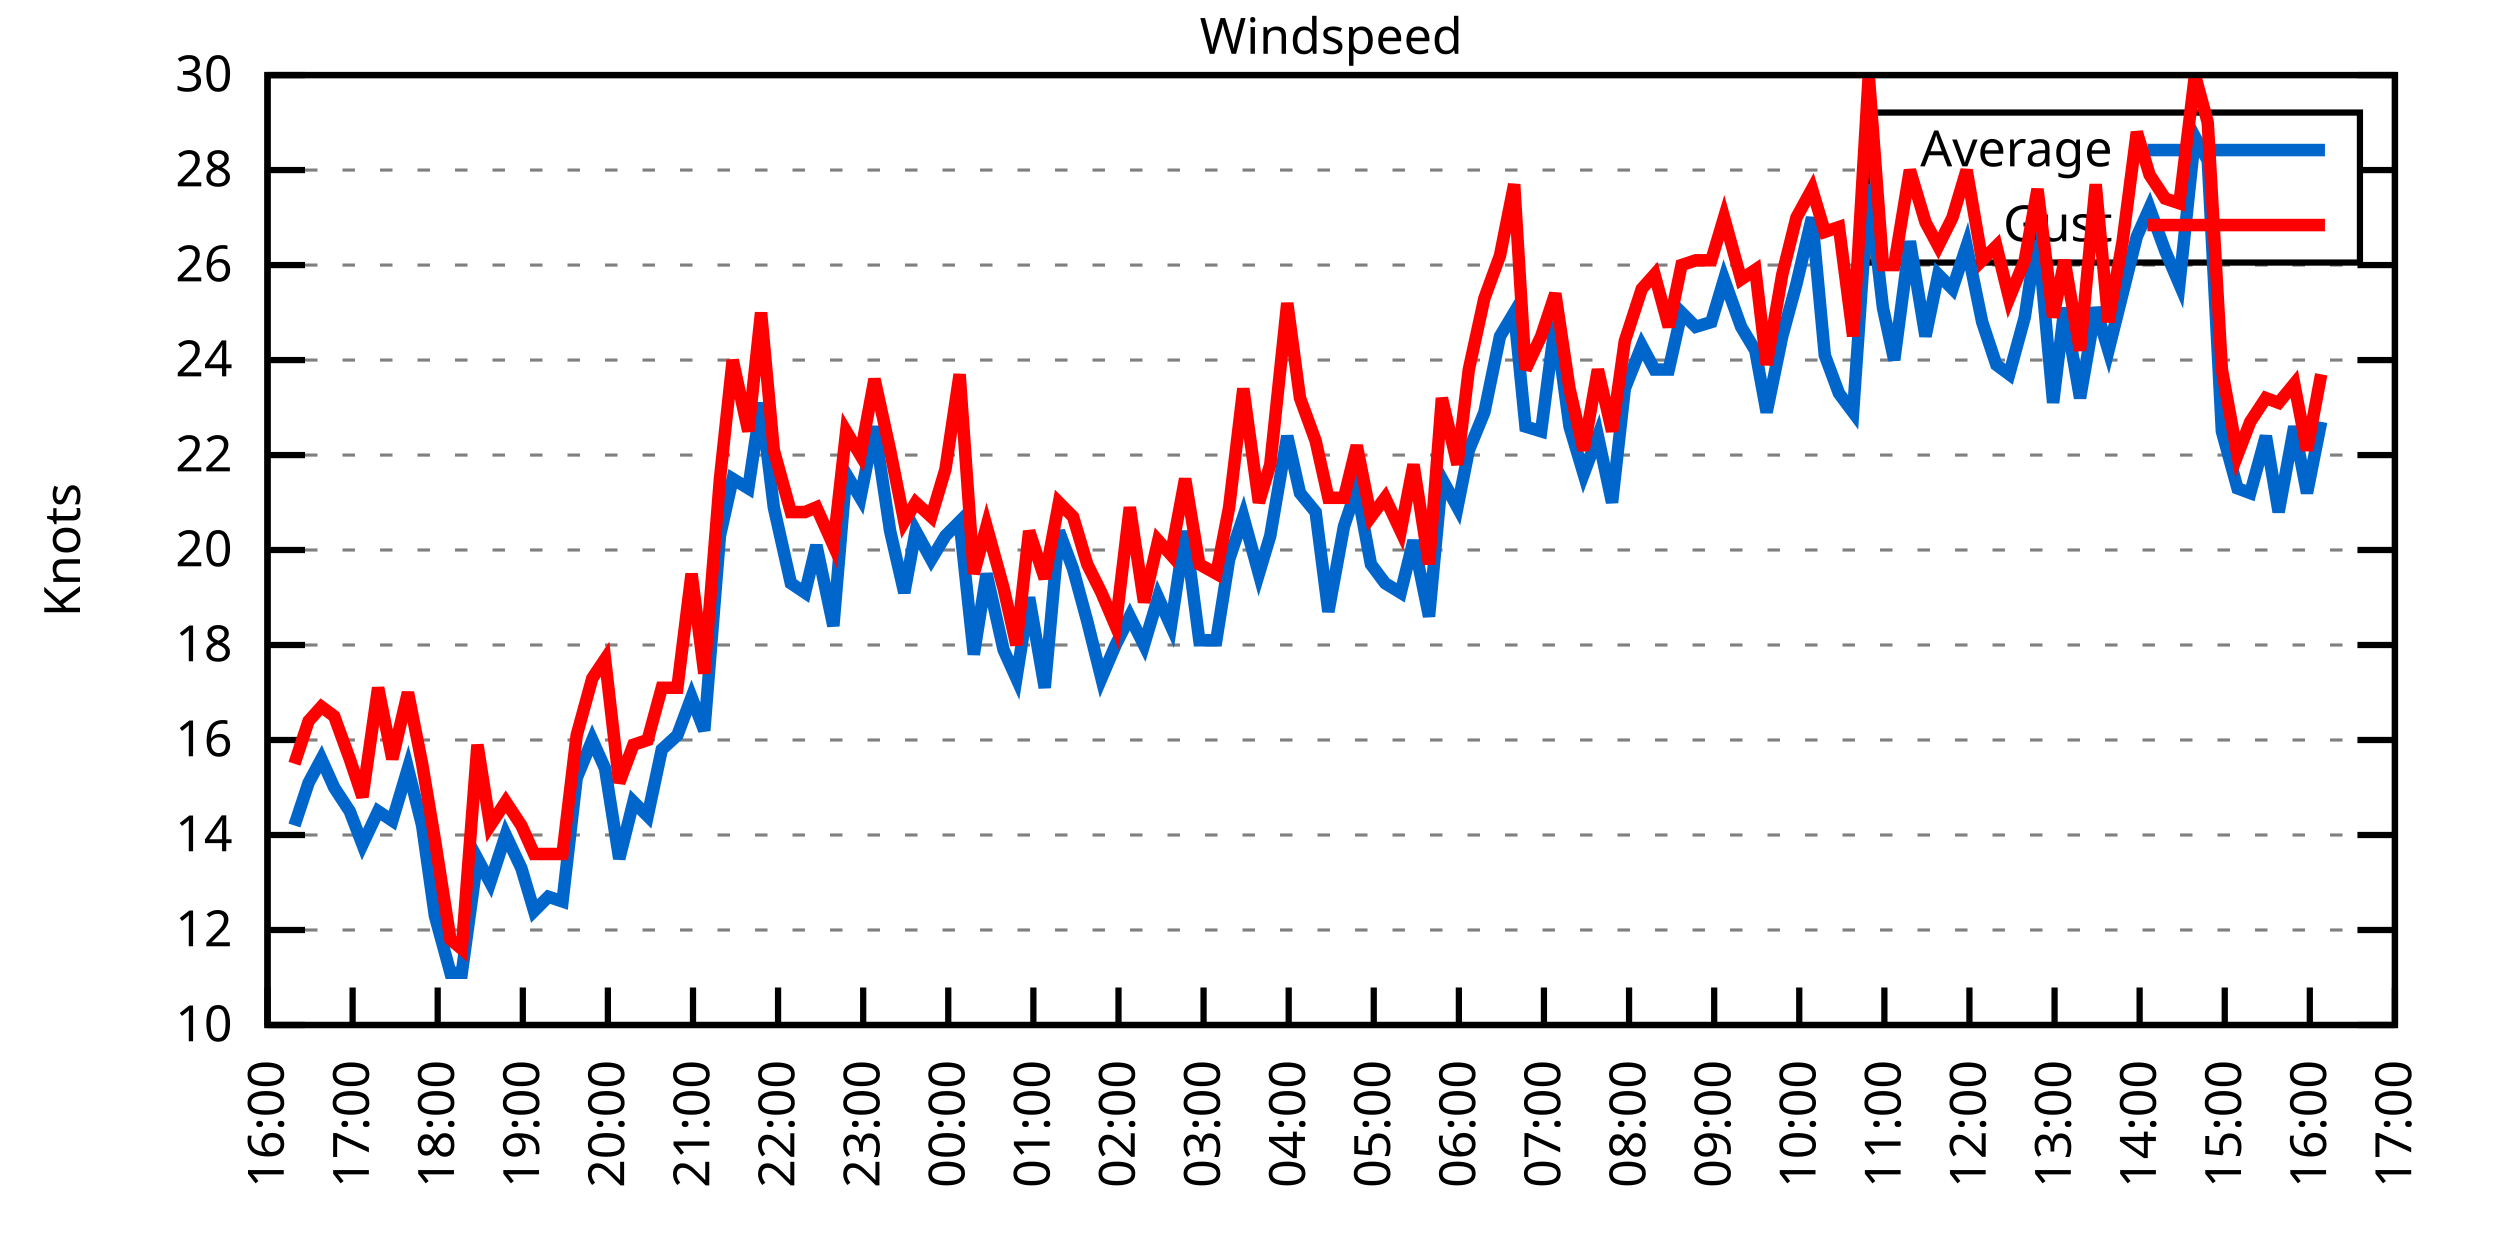
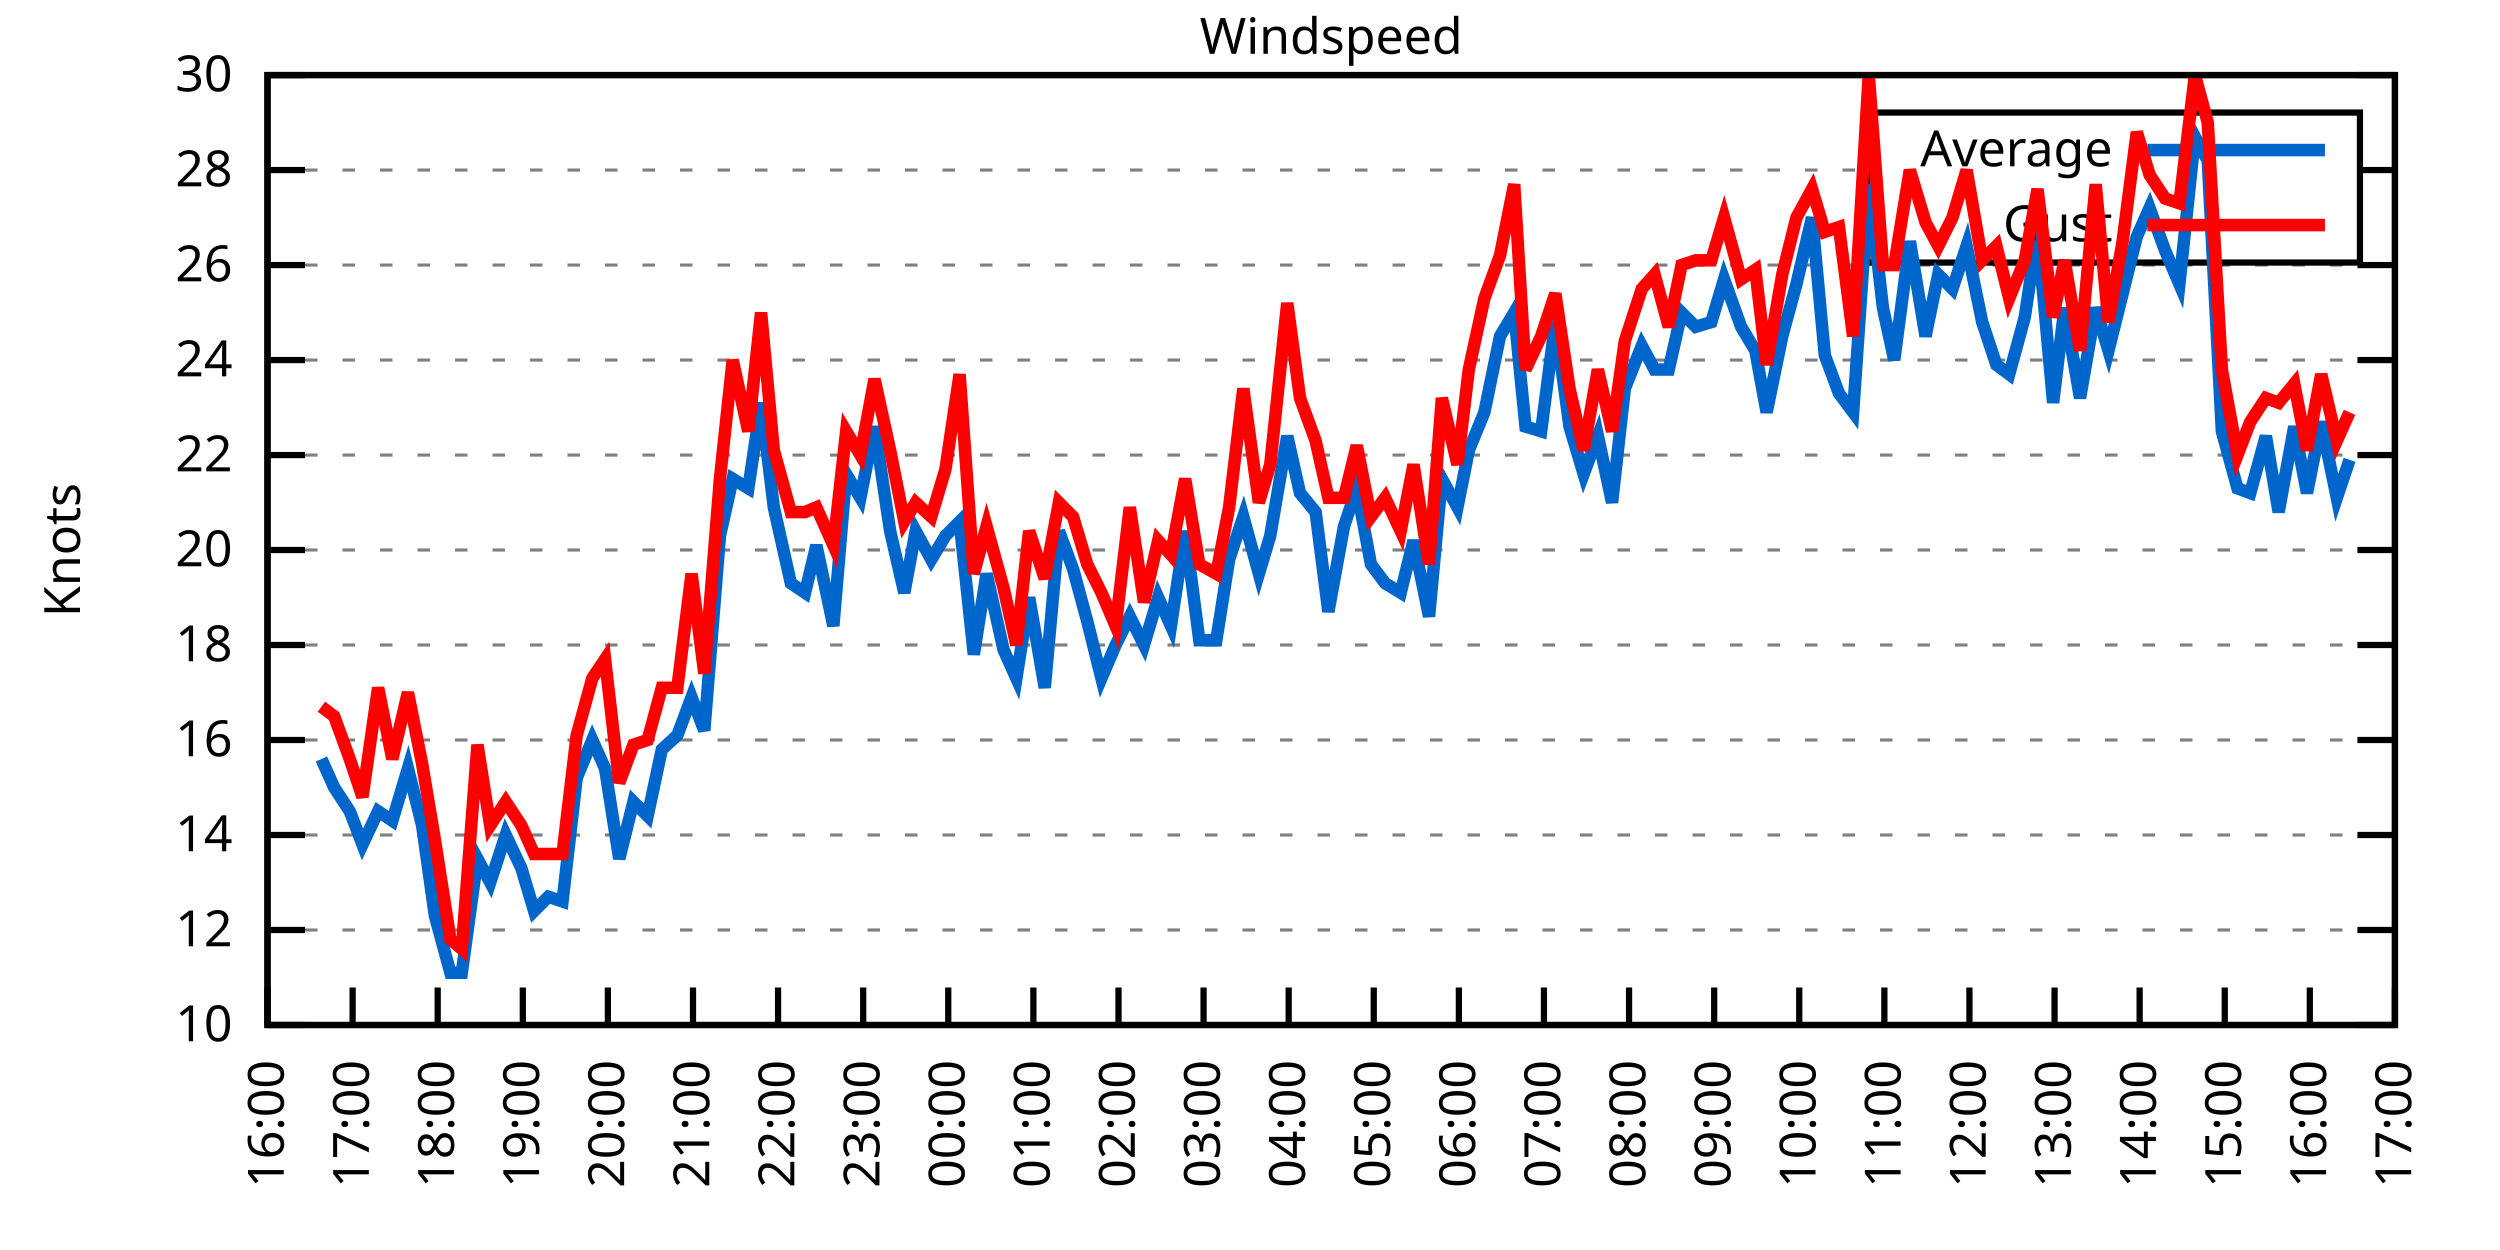
<svg xmlns="http://www.w3.org/2000/svg" xmlns:xlink="http://www.w3.org/1999/xlink" width="400" height="200" viewBox="0 0 400 200">
  <g id="gnuplot_canvas">
    <rect x="0" y="0" width="400" height="200" fill="none" />
    <defs>
      <circle id="gpDot" r="0.5" stroke-width="0.5" stroke="currentColor" />
      <path id="gpPt0" stroke-width="0.333" stroke="currentColor" d="M-1,0 h2 M0,-1 v2" />
      <path id="gpPt1" stroke-width="0.333" stroke="currentColor" d="M-1,-1 L1,1 M1,-1 L-1,1" />
      <path id="gpPt2" stroke-width="0.333" stroke="currentColor" d="M-1,0 L1,0 M0,-1 L0,1 M-1,-1 L1,1 M-1,1 L1,-1" />
      <rect id="gpPt3" stroke-width="0.333" stroke="currentColor" x="-1" y="-1" width="2" height="2" />
      <rect id="gpPt4" stroke-width="0.333" stroke="currentColor" fill="currentColor" x="-1" y="-1" width="2" height="2" />
      <circle id="gpPt5" stroke-width="0.333" stroke="currentColor" cx="0" cy="0" r="1" />
      <use xlink:href="#gpPt5" id="gpPt6" fill="currentColor" stroke="none" />
      <path id="gpPt7" stroke-width="0.333" stroke="currentColor" d="M0,-1.33 L-1.33,0.67 L1.33,0.67 z" />
      <use xlink:href="#gpPt7" id="gpPt8" fill="currentColor" stroke="none" />
      <use xlink:href="#gpPt7" id="gpPt9" stroke="currentColor" transform="rotate(180)" />
      <use xlink:href="#gpPt9" id="gpPt10" fill="currentColor" stroke="none" />
      <use xlink:href="#gpPt3" id="gpPt11" stroke="currentColor" transform="rotate(45)" />
      <use xlink:href="#gpPt11" id="gpPt12" fill="currentColor" stroke="none" />
      <path id="gpPt13" stroke-width="0.333" stroke="currentColor" d="M0,1.330 L1.265,0.411 L0.782,-1.067 L-0.782,-1.076 L-1.265,0.411 z" />
      <use xlink:href="#gpPt13" id="gpPt14" fill="currentColor" stroke="none" />
      <filter id="textbox" filterUnits="objectBoundingBox" x="0" y="0" height="1" width="1">
        <feFlood flood-color="white" flood-opacity="1" result="bgnd" />
        <feComposite in="SourceGraphic" in2="bgnd" operator="atop" />
      </filter>
      <filter id="greybox" filterUnits="objectBoundingBox" x="0" y="0" height="1" width="1">
        <feFlood flood-color="lightgrey" flood-opacity="1" result="grey" />
        <feComposite in="SourceGraphic" in2="grey" operator="atop" />
      </filter>
    </defs>
    <g fill="none" color="white" stroke="currentColor" stroke-width="1.00" stroke-linecap="butt" stroke-linejoin="miter">
</g>
    <g fill="none" color="black" stroke="currentColor" stroke-width="1.00" stroke-linecap="butt" stroke-linejoin="miter">
      <g stroke="none" shape-rendering="crispEdges">
        <polygon fill="rgb(255, 255, 255)" points="42.80,164.00 383.18,164.00 383.18,12.02 42.80,12.02 " />
      </g>
    </g>
    <g fill="none" color="black" stroke="currentColor" stroke-width="1.00" stroke-linecap="butt" stroke-linejoin="miter">
</g>
    <g fill="none" color="black" stroke="black" stroke-width="0.50" stroke-linecap="butt" stroke-linejoin="miter">
</g>
    <g fill="none" color="gray" stroke="currentColor" stroke-width="0.50" stroke-linecap="butt" stroke-linejoin="miter">
      <path stroke="gray" stroke-dasharray="2,4" class="gridline" d="M42.80,164.00 L383.19,164.00  " />
    </g>
    <g fill="none" color="gray" stroke="gray" stroke-width="1.00" stroke-linecap="butt" stroke-linejoin="miter">
</g>
    <g fill="none" color="black" stroke="currentColor" stroke-width="1.00" stroke-linecap="butt" stroke-linejoin="miter">
      <path stroke="black" d="M42.80,164.00 L48.80,164.00 M383.19,164.00 L377.19,164.00  " />
      <g transform="translate(37.20,166.60)" stroke="none" fill="black" font-family="Sans" font-size="8.00" text-anchor="end">
        <text>
          <tspan font-family="Sans"> 10</tspan>
        </text>
      </g>
    </g>
    <g fill="none" color="black" stroke="currentColor" stroke-width="1.00" stroke-linecap="butt" stroke-linejoin="miter">
</g>
    <g fill="none" color="black" stroke="black" stroke-width="0.50" stroke-linecap="butt" stroke-linejoin="miter">
</g>
    <g fill="none" color="gray" stroke="currentColor" stroke-width="0.50" stroke-linecap="butt" stroke-linejoin="miter">
      <path stroke="gray" stroke-dasharray="2,4" class="gridline" d="M42.80,148.80 L383.19,148.80  " />
    </g>
    <g fill="none" color="gray" stroke="gray" stroke-width="1.00" stroke-linecap="butt" stroke-linejoin="miter">
</g>
    <g fill="none" color="black" stroke="currentColor" stroke-width="1.00" stroke-linecap="butt" stroke-linejoin="miter">
      <path stroke="black" d="M42.80,148.80 L48.80,148.80 M383.19,148.80 L377.19,148.80  " />
      <g transform="translate(37.20,151.40)" stroke="none" fill="black" font-family="Sans" font-size="8.00" text-anchor="end">
        <text>
          <tspan font-family="Sans"> 12</tspan>
        </text>
      </g>
    </g>
    <g fill="none" color="black" stroke="currentColor" stroke-width="1.00" stroke-linecap="butt" stroke-linejoin="miter">
</g>
    <g fill="none" color="black" stroke="black" stroke-width="0.50" stroke-linecap="butt" stroke-linejoin="miter">
</g>
    <g fill="none" color="gray" stroke="currentColor" stroke-width="0.50" stroke-linecap="butt" stroke-linejoin="miter">
      <path stroke="gray" stroke-dasharray="2,4" class="gridline" d="M42.80,133.60 L383.19,133.60  " />
    </g>
    <g fill="none" color="gray" stroke="gray" stroke-width="1.00" stroke-linecap="butt" stroke-linejoin="miter">
</g>
    <g fill="none" color="black" stroke="currentColor" stroke-width="1.00" stroke-linecap="butt" stroke-linejoin="miter">
      <path stroke="black" d="M42.80,133.60 L48.80,133.60 M383.19,133.60 L377.19,133.60  " />
      <g transform="translate(37.20,136.20)" stroke="none" fill="black" font-family="Sans" font-size="8.00" text-anchor="end">
        <text>
          <tspan font-family="Sans"> 14</tspan>
        </text>
      </g>
    </g>
    <g fill="none" color="black" stroke="currentColor" stroke-width="1.00" stroke-linecap="butt" stroke-linejoin="miter">
</g>
    <g fill="none" color="black" stroke="black" stroke-width="0.50" stroke-linecap="butt" stroke-linejoin="miter">
</g>
    <g fill="none" color="gray" stroke="currentColor" stroke-width="0.50" stroke-linecap="butt" stroke-linejoin="miter">
      <path stroke="gray" stroke-dasharray="2,4" class="gridline" d="M42.80,118.40 L383.19,118.40  " />
    </g>
    <g fill="none" color="gray" stroke="gray" stroke-width="1.00" stroke-linecap="butt" stroke-linejoin="miter">
</g>
    <g fill="none" color="black" stroke="currentColor" stroke-width="1.00" stroke-linecap="butt" stroke-linejoin="miter">
      <path stroke="black" d="M42.80,118.40 L48.80,118.40 M383.19,118.40 L377.19,118.40  " />
      <g transform="translate(37.20,121.00)" stroke="none" fill="black" font-family="Sans" font-size="8.00" text-anchor="end">
        <text>
          <tspan font-family="Sans"> 16</tspan>
        </text>
      </g>
    </g>
    <g fill="none" color="black" stroke="currentColor" stroke-width="1.00" stroke-linecap="butt" stroke-linejoin="miter">
</g>
    <g fill="none" color="black" stroke="black" stroke-width="0.50" stroke-linecap="butt" stroke-linejoin="miter">
</g>
    <g fill="none" color="gray" stroke="currentColor" stroke-width="0.50" stroke-linecap="butt" stroke-linejoin="miter">
      <path stroke="gray" stroke-dasharray="2,4" class="gridline" d="M42.80,103.20 L383.19,103.20  " />
    </g>
    <g fill="none" color="gray" stroke="gray" stroke-width="1.00" stroke-linecap="butt" stroke-linejoin="miter">
</g>
    <g fill="none" color="black" stroke="currentColor" stroke-width="1.00" stroke-linecap="butt" stroke-linejoin="miter">
      <path stroke="black" d="M42.80,103.20 L48.80,103.20 M383.19,103.20 L377.19,103.20  " />
      <g transform="translate(37.20,105.80)" stroke="none" fill="black" font-family="Sans" font-size="8.00" text-anchor="end">
        <text>
          <tspan font-family="Sans"> 18</tspan>
        </text>
      </g>
    </g>
    <g fill="none" color="black" stroke="currentColor" stroke-width="1.00" stroke-linecap="butt" stroke-linejoin="miter">
</g>
    <g fill="none" color="black" stroke="black" stroke-width="0.50" stroke-linecap="butt" stroke-linejoin="miter">
</g>
    <g fill="none" color="gray" stroke="currentColor" stroke-width="0.50" stroke-linecap="butt" stroke-linejoin="miter">
      <path stroke="gray" stroke-dasharray="2,4" class="gridline" d="M42.80,88.00 L383.19,88.00  " />
    </g>
    <g fill="none" color="gray" stroke="gray" stroke-width="1.00" stroke-linecap="butt" stroke-linejoin="miter">
</g>
    <g fill="none" color="black" stroke="currentColor" stroke-width="1.00" stroke-linecap="butt" stroke-linejoin="miter">
      <path stroke="black" d="M42.80,88.00 L48.80,88.00 M383.19,88.00 L377.19,88.00  " />
      <g transform="translate(37.20,90.60)" stroke="none" fill="black" font-family="Sans" font-size="8.00" text-anchor="end">
        <text>
          <tspan font-family="Sans"> 20</tspan>
        </text>
      </g>
    </g>
    <g fill="none" color="black" stroke="currentColor" stroke-width="1.00" stroke-linecap="butt" stroke-linejoin="miter">
</g>
    <g fill="none" color="black" stroke="black" stroke-width="0.50" stroke-linecap="butt" stroke-linejoin="miter">
</g>
    <g fill="none" color="gray" stroke="currentColor" stroke-width="0.50" stroke-linecap="butt" stroke-linejoin="miter">
      <path stroke="gray" stroke-dasharray="2,4" class="gridline" d="M42.80,72.81 L383.19,72.81  " />
    </g>
    <g fill="none" color="gray" stroke="gray" stroke-width="1.00" stroke-linecap="butt" stroke-linejoin="miter">
</g>
    <g fill="none" color="black" stroke="currentColor" stroke-width="1.00" stroke-linecap="butt" stroke-linejoin="miter">
      <path stroke="black" d="M42.80,72.81 L48.80,72.81 M383.19,72.81 L377.19,72.81  " />
      <g transform="translate(37.20,75.41)" stroke="none" fill="black" font-family="Sans" font-size="8.00" text-anchor="end">
        <text>
          <tspan font-family="Sans"> 22</tspan>
        </text>
      </g>
    </g>
    <g fill="none" color="black" stroke="currentColor" stroke-width="1.00" stroke-linecap="butt" stroke-linejoin="miter">
</g>
    <g fill="none" color="black" stroke="black" stroke-width="0.50" stroke-linecap="butt" stroke-linejoin="miter">
</g>
    <g fill="none" color="gray" stroke="currentColor" stroke-width="0.50" stroke-linecap="butt" stroke-linejoin="miter">
      <path stroke="gray" stroke-dasharray="2,4" class="gridline" d="M42.80,57.61 L383.19,57.61  " />
    </g>
    <g fill="none" color="gray" stroke="gray" stroke-width="1.00" stroke-linecap="butt" stroke-linejoin="miter">
</g>
    <g fill="none" color="black" stroke="currentColor" stroke-width="1.00" stroke-linecap="butt" stroke-linejoin="miter">
      <path stroke="black" d="M42.80,57.61 L48.80,57.61 M383.19,57.61 L377.19,57.61  " />
      <g transform="translate(37.20,60.21)" stroke="none" fill="black" font-family="Sans" font-size="8.00" text-anchor="end">
        <text>
          <tspan font-family="Sans"> 24</tspan>
        </text>
      </g>
    </g>
    <g fill="none" color="black" stroke="currentColor" stroke-width="1.00" stroke-linecap="butt" stroke-linejoin="miter">
</g>
    <g fill="none" color="black" stroke="black" stroke-width="0.50" stroke-linecap="butt" stroke-linejoin="miter">
</g>
    <g fill="none" color="gray" stroke="currentColor" stroke-width="0.50" stroke-linecap="butt" stroke-linejoin="miter">
      <path stroke="gray" stroke-dasharray="2,4" class="gridline" d="M42.80,42.41 L383.19,42.41  " />
    </g>
    <g fill="none" color="gray" stroke="gray" stroke-width="1.00" stroke-linecap="butt" stroke-linejoin="miter">
</g>
    <g fill="none" color="black" stroke="currentColor" stroke-width="1.00" stroke-linecap="butt" stroke-linejoin="miter">
      <path stroke="black" d="M42.80,42.41 L48.80,42.41 M383.19,42.41 L377.19,42.41  " />
      <g transform="translate(37.20,45.01)" stroke="none" fill="black" font-family="Sans" font-size="8.00" text-anchor="end">
        <text>
          <tspan font-family="Sans"> 26</tspan>
        </text>
      </g>
    </g>
    <g fill="none" color="black" stroke="currentColor" stroke-width="1.00" stroke-linecap="butt" stroke-linejoin="miter">
</g>
    <g fill="none" color="black" stroke="black" stroke-width="0.50" stroke-linecap="butt" stroke-linejoin="miter">
</g>
    <g fill="none" color="gray" stroke="currentColor" stroke-width="0.50" stroke-linecap="butt" stroke-linejoin="miter">
      <path stroke="gray" stroke-dasharray="2,4" class="gridline" d="M42.80,27.21 L298.79,27.21 M377.59,27.21 L383.19,27.21  " />
    </g>
    <g fill="none" color="gray" stroke="gray" stroke-width="1.00" stroke-linecap="butt" stroke-linejoin="miter">
</g>
    <g fill="none" color="black" stroke="currentColor" stroke-width="1.00" stroke-linecap="butt" stroke-linejoin="miter">
      <path stroke="black" d="M42.80,27.21 L48.80,27.21 M383.19,27.21 L377.19,27.21  " />
      <g transform="translate(37.20,29.81)" stroke="none" fill="black" font-family="Sans" font-size="8.00" text-anchor="end">
        <text>
          <tspan font-family="Sans"> 28</tspan>
        </text>
      </g>
    </g>
    <g fill="none" color="black" stroke="currentColor" stroke-width="1.00" stroke-linecap="butt" stroke-linejoin="miter">
</g>
    <g fill="none" color="black" stroke="black" stroke-width="0.50" stroke-linecap="butt" stroke-linejoin="miter">
</g>
    <g fill="none" color="gray" stroke="currentColor" stroke-width="0.50" stroke-linecap="butt" stroke-linejoin="miter">
      <path stroke="gray" stroke-dasharray="2,4" class="gridline" d="M42.80,12.01 L383.19,12.01  " />
    </g>
    <g fill="none" color="gray" stroke="gray" stroke-width="1.00" stroke-linecap="butt" stroke-linejoin="miter">
</g>
    <g fill="none" color="black" stroke="currentColor" stroke-width="1.00" stroke-linecap="butt" stroke-linejoin="miter">
      <path stroke="black" d="M42.80,12.01 L48.80,12.01 M383.19,12.01 L377.19,12.01  " />
      <g transform="translate(37.20,14.61)" stroke="none" fill="black" font-family="Sans" font-size="8.00" text-anchor="end">
        <text>
          <tspan font-family="Sans"> 30</tspan>
        </text>
      </g>
    </g>
    <g fill="none" color="black" stroke="currentColor" stroke-width="1.00" stroke-linecap="butt" stroke-linejoin="miter">
      <path stroke="black" d="M42.80,164.00 L42.80,158.00  " />
      <g transform="translate(45.40,169.60) rotate(270.00)" stroke="none" fill="black" font-family="Sans" font-size="8.00" text-anchor="end">
        <text>
          <tspan font-family="Sans">16:00</tspan>
        </text>
      </g>
    </g>
    <g fill="none" color="black" stroke="currentColor" stroke-width="1.00" stroke-linecap="butt" stroke-linejoin="miter">
      <path stroke="black" d="M56.42,164.00 L56.42,158.00  " />
      <g transform="translate(59.02,169.60) rotate(270.00)" stroke="none" fill="black" font-family="Sans" font-size="8.00" text-anchor="end">
        <text>
          <tspan font-family="Sans">17:00</tspan>
        </text>
      </g>
    </g>
    <g fill="none" color="black" stroke="currentColor" stroke-width="1.00" stroke-linecap="butt" stroke-linejoin="miter">
      <path stroke="black" d="M70.03,164.00 L70.03,158.00  " />
      <g transform="translate(72.63,169.60) rotate(270.00)" stroke="none" fill="black" font-family="Sans" font-size="8.00" text-anchor="end">
        <text>
          <tspan font-family="Sans">18:00</tspan>
        </text>
      </g>
    </g>
    <g fill="none" color="black" stroke="currentColor" stroke-width="1.00" stroke-linecap="butt" stroke-linejoin="miter">
      <path stroke="black" d="M83.65,164.00 L83.65,158.00  " />
      <g transform="translate(86.25,169.60) rotate(270.00)" stroke="none" fill="black" font-family="Sans" font-size="8.00" text-anchor="end">
        <text>
          <tspan font-family="Sans">19:00</tspan>
        </text>
      </g>
    </g>
    <g fill="none" color="black" stroke="currentColor" stroke-width="1.00" stroke-linecap="butt" stroke-linejoin="miter">
      <path stroke="black" d="M97.26,164.00 L97.26,158.00  " />
      <g transform="translate(99.86,169.60) rotate(270.00)" stroke="none" fill="black" font-family="Sans" font-size="8.00" text-anchor="end">
        <text>
          <tspan font-family="Sans">20:00</tspan>
        </text>
      </g>
    </g>
    <g fill="none" color="black" stroke="currentColor" stroke-width="1.00" stroke-linecap="butt" stroke-linejoin="miter">
      <path stroke="black" d="M110.88,164.00 L110.88,158.00  " />
      <g transform="translate(113.48,169.60) rotate(270.00)" stroke="none" fill="black" font-family="Sans" font-size="8.00" text-anchor="end">
        <text>
          <tspan font-family="Sans">21:00</tspan>
        </text>
      </g>
    </g>
    <g fill="none" color="black" stroke="currentColor" stroke-width="1.00" stroke-linecap="butt" stroke-linejoin="miter">
      <path stroke="black" d="M124.49,164.00 L124.49,158.00  " />
      <g transform="translate(127.09,169.60) rotate(270.00)" stroke="none" fill="black" font-family="Sans" font-size="8.00" text-anchor="end">
        <text>
          <tspan font-family="Sans">22:00</tspan>
        </text>
      </g>
    </g>
    <g fill="none" color="black" stroke="currentColor" stroke-width="1.00" stroke-linecap="butt" stroke-linejoin="miter">
      <path stroke="black" d="M138.11,164.00 L138.11,158.00  " />
      <g transform="translate(140.71,169.60) rotate(270.00)" stroke="none" fill="black" font-family="Sans" font-size="8.00" text-anchor="end">
        <text>
          <tspan font-family="Sans">23:00</tspan>
        </text>
      </g>
    </g>
    <g fill="none" color="black" stroke="currentColor" stroke-width="1.00" stroke-linecap="butt" stroke-linejoin="miter">
      <path stroke="black" d="M151.72,164.00 L151.72,158.00  " />
      <g transform="translate(154.32,169.60) rotate(270.00)" stroke="none" fill="black" font-family="Sans" font-size="8.00" text-anchor="end">
        <text>
          <tspan font-family="Sans">00:00</tspan>
        </text>
      </g>
    </g>
    <g fill="none" color="black" stroke="currentColor" stroke-width="1.00" stroke-linecap="butt" stroke-linejoin="miter">
      <path stroke="black" d="M165.34,164.00 L165.34,158.00  " />
      <g transform="translate(167.94,169.60) rotate(270.00)" stroke="none" fill="black" font-family="Sans" font-size="8.00" text-anchor="end">
        <text>
          <tspan font-family="Sans">01:00</tspan>
        </text>
      </g>
    </g>
    <g fill="none" color="black" stroke="currentColor" stroke-width="1.00" stroke-linecap="butt" stroke-linejoin="miter">
      <path stroke="black" d="M178.96,164.00 L178.96,158.00  " />
      <g transform="translate(181.56,169.60) rotate(270.00)" stroke="none" fill="black" font-family="Sans" font-size="8.00" text-anchor="end">
        <text>
          <tspan font-family="Sans">02:00</tspan>
        </text>
      </g>
    </g>
    <g fill="none" color="black" stroke="currentColor" stroke-width="1.00" stroke-linecap="butt" stroke-linejoin="miter">
      <path stroke="black" d="M192.57,164.00 L192.57,158.00  " />
      <g transform="translate(195.17,169.60) rotate(270.00)" stroke="none" fill="black" font-family="Sans" font-size="8.00" text-anchor="end">
        <text>
          <tspan font-family="Sans">03:00</tspan>
        </text>
      </g>
    </g>
    <g fill="none" color="black" stroke="currentColor" stroke-width="1.00" stroke-linecap="butt" stroke-linejoin="miter">
      <path stroke="black" d="M206.19,164.00 L206.19,158.00  " />
      <g transform="translate(208.79,169.60) rotate(270.00)" stroke="none" fill="black" font-family="Sans" font-size="8.00" text-anchor="end">
        <text>
          <tspan font-family="Sans">04:00</tspan>
        </text>
      </g>
    </g>
    <g fill="none" color="black" stroke="currentColor" stroke-width="1.00" stroke-linecap="butt" stroke-linejoin="miter">
      <path stroke="black" d="M219.80,164.00 L219.80,158.00  " />
      <g transform="translate(222.40,169.60) rotate(270.00)" stroke="none" fill="black" font-family="Sans" font-size="8.00" text-anchor="end">
        <text>
          <tspan font-family="Sans">05:00</tspan>
        </text>
      </g>
    </g>
    <g fill="none" color="black" stroke="currentColor" stroke-width="1.00" stroke-linecap="butt" stroke-linejoin="miter">
      <path stroke="black" d="M233.42,164.00 L233.42,158.00  " />
      <g transform="translate(236.02,169.60) rotate(270.00)" stroke="none" fill="black" font-family="Sans" font-size="8.00" text-anchor="end">
        <text>
          <tspan font-family="Sans">06:00</tspan>
        </text>
      </g>
    </g>
    <g fill="none" color="black" stroke="currentColor" stroke-width="1.00" stroke-linecap="butt" stroke-linejoin="miter">
      <path stroke="black" d="M247.03,164.00 L247.03,158.00  " />
      <g transform="translate(249.63,169.60) rotate(270.00)" stroke="none" fill="black" font-family="Sans" font-size="8.00" text-anchor="end">
        <text>
          <tspan font-family="Sans">07:00</tspan>
        </text>
      </g>
    </g>
    <g fill="none" color="black" stroke="currentColor" stroke-width="1.00" stroke-linecap="butt" stroke-linejoin="miter">
      <path stroke="black" d="M260.65,164.00 L260.65,158.00  " />
      <g transform="translate(263.25,169.60) rotate(270.00)" stroke="none" fill="black" font-family="Sans" font-size="8.00" text-anchor="end">
        <text>
          <tspan font-family="Sans">08:00</tspan>
        </text>
      </g>
    </g>
    <g fill="none" color="black" stroke="currentColor" stroke-width="1.00" stroke-linecap="butt" stroke-linejoin="miter">
      <path stroke="black" d="M274.27,164.00 L274.27,158.00  " />
      <g transform="translate(276.87,169.60) rotate(270.00)" stroke="none" fill="black" font-family="Sans" font-size="8.00" text-anchor="end">
        <text>
          <tspan font-family="Sans">09:00</tspan>
        </text>
      </g>
    </g>
    <g fill="none" color="black" stroke="currentColor" stroke-width="1.00" stroke-linecap="butt" stroke-linejoin="miter">
      <path stroke="black" d="M287.88,164.00 L287.88,158.00  " />
      <g transform="translate(290.48,169.60) rotate(270.00)" stroke="none" fill="black" font-family="Sans" font-size="8.00" text-anchor="end">
        <text>
          <tspan font-family="Sans">10:00</tspan>
        </text>
      </g>
    </g>
    <g fill="none" color="black" stroke="currentColor" stroke-width="1.00" stroke-linecap="butt" stroke-linejoin="miter">
      <path stroke="black" d="M301.50,164.00 L301.50,158.00  " />
      <g transform="translate(304.10,169.60) rotate(270.00)" stroke="none" fill="black" font-family="Sans" font-size="8.00" text-anchor="end">
        <text>
          <tspan font-family="Sans">11:00</tspan>
        </text>
      </g>
    </g>
    <g fill="none" color="black" stroke="currentColor" stroke-width="1.00" stroke-linecap="butt" stroke-linejoin="miter">
      <path stroke="black" d="M315.11,164.00 L315.11,158.00  " />
      <g transform="translate(317.71,169.60) rotate(270.00)" stroke="none" fill="black" font-family="Sans" font-size="8.00" text-anchor="end">
        <text>
          <tspan font-family="Sans">12:00</tspan>
        </text>
      </g>
    </g>
    <g fill="none" color="black" stroke="currentColor" stroke-width="1.00" stroke-linecap="butt" stroke-linejoin="miter">
      <path stroke="black" d="M328.73,164.00 L328.73,158.00  " />
      <g transform="translate(331.33,169.60) rotate(270.00)" stroke="none" fill="black" font-family="Sans" font-size="8.00" text-anchor="end">
        <text>
          <tspan font-family="Sans">13:00</tspan>
        </text>
      </g>
    </g>
    <g fill="none" color="black" stroke="currentColor" stroke-width="1.00" stroke-linecap="butt" stroke-linejoin="miter">
      <path stroke="black" d="M342.34,164.00 L342.34,158.00  " />
      <g transform="translate(344.94,169.60) rotate(270.00)" stroke="none" fill="black" font-family="Sans" font-size="8.00" text-anchor="end">
        <text>
          <tspan font-family="Sans">14:00</tspan>
        </text>
      </g>
    </g>
    <g fill="none" color="black" stroke="currentColor" stroke-width="1.00" stroke-linecap="butt" stroke-linejoin="miter">
      <path stroke="black" d="M355.96,164.00 L355.96,158.00  " />
      <g transform="translate(358.56,169.60) rotate(270.00)" stroke="none" fill="black" font-family="Sans" font-size="8.00" text-anchor="end">
        <text>
          <tspan font-family="Sans">15:00</tspan>
        </text>
      </g>
    </g>
    <g fill="none" color="black" stroke="currentColor" stroke-width="1.00" stroke-linecap="butt" stroke-linejoin="miter">
      <path stroke="black" d="M369.57,164.00 L369.57,158.00  " />
      <g transform="translate(372.17,169.60) rotate(270.00)" stroke="none" fill="black" font-family="Sans" font-size="8.00" text-anchor="end">
        <text>
          <tspan font-family="Sans">16:00</tspan>
        </text>
      </g>
    </g>
    <g fill="none" color="black" stroke="currentColor" stroke-width="1.00" stroke-linecap="butt" stroke-linejoin="miter">
      <path stroke="black" d="M383.19,164.00 L383.19,158.00  " />
      <g transform="translate(385.79,169.60) rotate(270.00)" stroke="none" fill="black" font-family="Sans" font-size="8.00" text-anchor="end">
        <text>
          <tspan font-family="Sans">17:00</tspan>
        </text>
      </g>
    </g>
    <g fill="none" color="black" stroke="currentColor" stroke-width="1.00" stroke-linecap="butt" stroke-linejoin="miter">
</g>
    <g fill="none" color="black" stroke="currentColor" stroke-width="1.00" stroke-linecap="butt" stroke-linejoin="miter">
      <path stroke="black" d="M42.80,12.01 L42.80,164.00 L383.19,164.00 L383.19,12.01 L42.80,12.01 Z  " />
    </g>
    <g fill="none" color="black" stroke="currentColor" stroke-width="1.00" stroke-linecap="butt" stroke-linejoin="miter">
</g>
    <g fill="none" color="black" stroke="currentColor" stroke-width="1.00" stroke-linecap="butt" stroke-linejoin="miter">
      <path stroke="black" d="M298.79,42.01 L298.79,18.01 L377.59,18.01 L377.59,42.01 L298.79,42.01 Z  " />
    </g>
    <g id="Windspeed_plot_1">
      <g fill="none" color="white" stroke="black" stroke-width="2.00" stroke-linecap="butt" stroke-linejoin="miter">
</g>
      <g fill="none" color="black" stroke="currentColor" stroke-width="2.00" stroke-linecap="butt" stroke-linejoin="miter">
        <g transform="translate(337.99,26.61)" stroke="none" fill="black" font-family="Sans" font-size="8.00" text-anchor="end">
          <text>
            <tspan font-family="Sans">Average</tspan>
          </text>
        </g>
      </g>
      <g fill="none" color="black" stroke="currentColor" stroke-width="2.00" stroke-linecap="butt" stroke-linejoin="miter">
-         <path stroke="rgb(  0, 102, 204)" d="M343.59,24.01 L371.99,24.01 M47.11,132.08 L49.38,125.24 L51.42,121.44 L53.47,126.00 L55.96,129.80 L58.00,135.12   L60.50,129.80 L62.77,131.32 L65.27,122.96 L67.54,132.08 L69.58,146.52 L72.07,155.64 L73.89,155.64 L76.39,137.40   L78.43,141.20 L80.92,133.60 L83.42,138.92 L85.46,145.76 L87.73,143.48 L90.00,144.24 L92.27,124.48 L94.77,118.40   L96.81,122.96 L99.08,137.40 L101.35,128.28 L103.62,130.56 L105.89,119.92 L108.38,117.64 L110.65,111.56 L112.69,116.88   L115.19,85.73 L117.23,76.61 L119.73,78.13 L121.77,64.45 L123.81,81.17 L126.54,93.32 L128.81,94.84 L130.62,87.25   L133.34,100.16 L135.39,75.85 L137.66,79.65 L139.92,68.25 L142.42,84.97 L144.69,94.84 L146.51,84.97 L149.00,89.52   L151.27,85.73 L153.54,83.45 L155.81,104.72 L157.85,91.80 L160.57,103.96 L162.62,108.52 L164.66,95.60 L167.16,110.04   L169.43,84.97 L171.69,91.04 L173.96,99.40 L176.23,108.52 L178.50,103.20 L180.77,98.64 L183.04,103.20 L185.31,95.60   L187.35,100.16 L189.62,84.97 L191.89,102.44 L194.61,102.44 L196.66,89.52 L198.93,82.69 L201.42,91.80 L203.24,85.73   L205.96,69.77 L208.00,78.89 L210.50,81.93 L212.54,97.88 L215.04,84.21 L217.08,78.13 L219.35,90.28 L221.62,93.32   L224.11,94.84 L226.16,86.49 L228.65,98.64 L230.70,76.61 L233.19,81.17 L235.01,72.05 L237.50,65.97 L240.00,53.81   L242.27,50.01 L244.08,68.25 L246.58,69.01 L248.85,51.53 L251.12,68.25 L253.39,75.85 L255.66,69.77 L257.93,80.41   L259.97,62.17 L262.69,55.33 L264.73,59.13 L267.00,59.13 L269.05,50.01 L271.32,52.29 L273.81,51.53 L275.85,44.69   L278.58,52.29 L280.85,56.09 L282.66,65.97 L285.16,53.81 L287.43,45.45 L289.92,34.81 L291.97,56.85 L294.23,62.93   L296.50,65.97 L299.00,29.49 L301.27,49.25 L303.08,57.61 L305.58,38.61 L308.08,53.81 L310.12,43.93 L312.39,46.21   L314.66,39.37 L317.15,51.53 L319.42,58.37 L321.47,59.89 L323.96,50.77 L326.00,37.09 L328.50,64.45 L330.32,49.25   L332.81,63.69 L335.31,49.25 L337.35,56.09 L339.62,46.97 L341.89,37.85 L343.93,33.29 L346.43,40.13 L348.70,45.45   L351.19,21.89 L353.24,25.69 L355.50,69.01 L358.00,78.13 L360.04,78.89 L362.54,69.77 L364.58,81.93 L367.08,68.25   L369.12,78.89 L371.39,67.49  " />
+         <path stroke="rgb(  0, 102, 204)" d="M343.59,24.01 L371.99,24.01 M51.42,121.44 L53.47,126.00 L55.96,129.80 L58.00,135.12 L60.50,129.80 L62.77,131.32   L65.27,122.96 L67.54,132.08 L69.58,146.52 L72.07,155.64 L73.89,155.64 L76.39,137.40 L78.43,141.20 L80.92,133.60   L83.42,138.92 L85.46,145.76 L87.73,143.48 L90.00,144.24 L92.27,124.48 L94.77,118.40 L96.81,122.96 L99.08,137.40   L101.35,128.28 L103.62,130.56 L105.89,119.92 L108.38,117.64 L110.65,111.56 L112.69,116.88 L115.19,85.73 L117.23,76.61   L119.73,78.13 L121.77,64.45 L123.81,81.17 L126.54,93.32 L128.81,94.84 L130.62,87.25 L133.34,100.16 L135.39,75.85   L137.66,79.65 L139.92,68.25 L142.42,84.97 L144.69,94.84 L146.51,84.97 L149.00,89.52 L151.27,85.73 L153.54,83.45   L155.81,104.72 L157.85,91.80 L160.57,103.96 L162.62,108.52 L164.66,95.60 L167.16,110.04 L169.43,84.97 L171.69,91.04   L173.96,99.40 L176.23,108.52 L178.50,103.20 L180.77,98.64 L183.04,103.20 L185.31,95.60 L187.35,100.16 L189.62,84.97   L191.89,102.44 L194.61,102.44 L196.66,89.52 L198.93,82.69 L201.42,91.80 L203.24,85.73 L205.96,69.77 L208.00,78.89   L210.50,81.93 L212.54,97.88 L215.04,84.21 L217.08,78.13 L219.35,90.28 L221.62,93.32 L224.11,94.84 L226.16,86.49   L228.65,98.64 L230.70,76.61 L233.19,81.17 L235.01,72.05 L237.50,65.97 L240.00,53.81 L242.27,50.01 L244.08,68.25   L246.58,69.01 L248.85,51.53 L251.12,68.25 L253.39,75.85 L255.66,69.77 L257.93,80.41 L259.97,62.17 L262.69,55.33   L264.73,59.13 L267.00,59.13 L269.05,50.01 L271.32,52.29 L273.81,51.53 L275.85,44.69 L278.58,52.29 L280.85,56.09   L282.66,65.97 L285.16,53.81 L287.43,45.45 L289.92,34.81 L291.97,56.85 L294.23,62.93 L296.50,65.97 L299.00,29.49   L301.27,49.25 L303.08,57.61 L305.58,38.61 L308.08,53.81 L310.12,43.93 L312.39,46.21 L314.66,39.37 L317.15,51.53   L319.42,58.37 L321.47,59.89 L323.96,50.77 L326.00,37.09 L328.50,64.45 L330.32,49.25 L332.81,63.69 L335.31,49.25   L337.35,56.09 L339.62,46.97 L341.89,37.85 L343.93,33.29 L346.43,40.13 L348.70,45.45 L351.19,21.89 L353.24,25.69   L355.50,69.01 L358.00,78.13 L360.04,78.89 L362.54,69.77 L364.58,81.93 L367.08,68.25 L369.12,78.89 L371.39,67.49   L373.89,79.65 L375.93,73.57  " />
      </g>
    </g>
    <g id="Windspeed_plot_2">
      <g fill="none" color="black" stroke="currentColor" stroke-width="2.00" stroke-linecap="butt" stroke-linejoin="miter">
        <g transform="translate(337.99,38.61)" stroke="none" fill="black" font-family="Sans" font-size="8.00" text-anchor="end">
          <text>
            <tspan font-family="Sans">Gust</tspan>
          </text>
        </g>
      </g>
      <g fill="none" color="black" stroke="currentColor" stroke-width="2.00" stroke-linecap="butt" stroke-linejoin="miter">
-         <path stroke="rgb(255,   0,   0)" d="M343.59,36.01 L371.99,36.01 M47.11,122.20 L49.38,115.36 L51.42,113.08 L53.47,114.60 L55.96,121.44 L58.00,127.52   L60.50,110.04 L62.77,121.44 L65.27,110.80 L67.54,122.20 L69.58,134.36 L72.07,150.32 L73.89,151.84 L76.39,119.16   L78.43,132.08 L80.92,128.28 L83.42,132.08 L85.46,136.64 L87.73,136.64 L90.00,136.64 L92.27,117.64 L94.77,108.52   L96.81,105.48 L99.08,125.24 L101.35,119.16 L103.62,118.40 L105.89,110.04 L108.38,110.04 L110.65,91.80 L112.69,107.76   L115.19,76.61 L117.23,57.61 L119.73,69.01 L121.77,50.01 L123.81,72.05 L126.54,81.93 L128.81,81.93 L130.62,81.17   L133.34,87.25 L135.39,69.01 L137.66,72.81 L139.92,60.65 L142.42,72.05 L144.69,83.45 L146.51,80.41 L149.00,82.69   L151.27,75.09 L153.54,59.89 L155.81,91.80 L157.85,84.21 L160.57,94.08 L162.62,103.20 L164.66,84.97 L167.16,92.56   L169.43,80.41 L171.69,82.69 L173.96,90.28 L176.23,94.84 L178.50,100.16 L180.77,81.17 L183.04,96.36 L185.31,86.49   L187.35,88.76 L189.62,76.61 L191.89,90.28 L194.61,91.80 L196.66,81.17 L198.93,62.17 L201.42,80.41 L203.24,74.33   L205.96,48.49 L208.00,63.69 L210.50,70.53 L212.54,79.65 L215.04,79.65 L217.08,71.29 L219.35,82.69 L221.62,79.65   L224.11,84.97 L226.16,74.33 L228.65,90.28 L230.70,63.69 L233.19,74.33 L235.01,59.13 L237.50,47.73 L240.00,40.89   L242.27,29.49 L244.08,59.13 L246.58,53.81 L248.85,46.97 L251.12,62.17 L253.39,72.05 L255.66,59.13 L257.93,69.01   L259.97,54.57 L262.69,46.21 L264.73,43.93 L267.00,52.29 L269.05,42.41 L271.32,41.65 L273.81,41.65 L275.85,34.81   L278.58,44.69 L280.85,43.17 L282.66,58.37 L285.16,43.93 L287.43,34.81 L289.92,30.25 L291.97,37.09 L294.23,36.33   L296.50,53.81 L299.00,12.01 L301.27,42.41 L303.08,42.41 L305.58,27.21 L308.08,35.57 L310.12,39.37 L312.39,34.81   L314.66,27.21 L317.15,41.65 L319.42,39.37 L321.47,47.73 L323.96,41.65 L326.00,30.25 L328.50,50.77 L330.32,41.65   L332.81,56.09 L335.31,29.49 L337.35,51.53 L339.62,38.61 L341.89,21.13 L343.93,27.97 L346.43,31.77 L348.70,32.53   L351.19,12.01 L353.24,19.61 L355.50,59.13 L358.00,72.81 L360.04,67.49 L362.54,63.69 L364.58,64.45 L367.08,61.41   L369.12,72.05 L371.39,59.89  " />
+         <path stroke="rgb(255,   0,   0)" d="M343.59,36.01 L371.99,36.01 M51.42,113.08 L53.47,114.60 L55.96,121.44 L58.00,127.52 L60.50,110.04 L62.77,121.44   L65.27,110.80 L67.54,122.20 L69.58,134.36 L72.07,150.32 L73.89,151.84 L76.39,119.16 L78.43,132.08 L80.92,128.28   L83.42,132.08 L85.46,136.64 L87.73,136.64 L90.00,136.64 L92.27,117.64 L94.77,108.52 L96.81,105.48 L99.08,125.24   L101.35,119.16 L103.62,118.40 L105.89,110.04 L108.38,110.04 L110.65,91.80 L112.69,107.76 L115.19,76.61 L117.23,57.61   L119.73,69.01 L121.77,50.01 L123.81,72.05 L126.54,81.93 L128.81,81.93 L130.62,81.17 L133.34,87.25 L135.39,69.01   L137.66,72.81 L139.92,60.65 L142.42,72.05 L144.69,83.45 L146.51,80.41 L149.00,82.69 L151.27,75.09 L153.54,59.89   L155.81,91.80 L157.85,84.21 L160.57,94.08 L162.62,103.20 L164.66,84.97 L167.16,92.56 L169.43,80.41 L171.69,82.69   L173.96,90.28 L176.23,94.84 L178.50,100.16 L180.77,81.17 L183.04,96.36 L185.31,86.49 L187.35,88.76 L189.62,76.61   L191.89,90.28 L194.61,91.80 L196.66,81.17 L198.93,62.17 L201.42,80.41 L203.24,74.33 L205.96,48.49 L208.00,63.69   L210.50,70.53 L212.54,79.65 L215.04,79.65 L217.08,71.29 L219.35,82.69 L221.62,79.65 L224.11,84.97 L226.16,74.33   L228.65,90.28 L230.70,63.69 L233.19,74.33 L235.01,59.13 L237.50,47.73 L240.00,40.89 L242.27,29.49 L244.08,59.13   L246.58,53.81 L248.85,46.97 L251.12,62.17 L253.39,72.05 L255.66,59.13 L257.93,69.01 L259.97,54.57 L262.69,46.21   L264.73,43.93 L267.00,52.29 L269.05,42.41 L271.32,41.65 L273.81,41.65 L275.85,34.81 L278.58,44.69 L280.85,43.17   L282.66,58.37 L285.16,43.93 L287.43,34.81 L289.92,30.25 L291.97,37.09 L294.23,36.33 L296.50,53.81 L299.00,12.01   L301.27,42.41 L303.08,42.41 L305.58,27.21 L308.08,35.57 L310.12,39.37 L312.39,34.81 L314.66,27.21 L317.15,41.65   L319.42,39.37 L321.47,47.73 L323.96,41.65 L326.00,30.25 L328.50,50.77 L330.32,41.65 L332.81,56.09 L335.31,29.49   L337.35,51.53 L339.62,38.61 L341.89,21.13 L343.93,27.97 L346.43,31.77 L348.70,32.53 L351.19,12.01 L353.24,19.61   L355.50,59.13 L358.00,72.81 L360.04,67.49 L362.54,63.69 L364.58,64.45 L367.08,61.41 L369.12,72.05 L371.39,59.89   L373.89,70.53 L375.93,65.97  " />
      </g>
    </g>
    <g fill="none" color="black" stroke="currentColor" stroke-width="2.00" stroke-linecap="butt" stroke-linejoin="miter">
</g>
    <g fill="none" color="black" stroke="black" stroke-width="1.00" stroke-linecap="butt" stroke-linejoin="miter">
</g>
    <g fill="none" color="black" stroke="currentColor" stroke-width="1.00" stroke-linecap="butt" stroke-linejoin="miter">
      <path stroke="black" d="M42.80,12.01 L42.80,164.00 L383.19,164.00 L383.19,12.01 L42.80,12.01 Z  " />
      <g transform="translate(12.80,88.01) rotate(270.00)" stroke="none" fill="black" font-family="Sans" font-size="8.00" text-anchor="middle">
        <text>
          <tspan font-family="Sans">Knots</tspan>
        </text>
      </g>
    </g>
    <g fill="none" color="black" stroke="currentColor" stroke-width="1.00" stroke-linecap="butt" stroke-linejoin="miter">
</g>
    <g fill="none" color="black" stroke="currentColor" stroke-width="1.00" stroke-linecap="butt" stroke-linejoin="miter">
      <g transform="translate(212.99,8.61)" stroke="none" fill="black" font-family="Sans" font-size="8.00" text-anchor="middle">
        <text>
          <tspan font-family="Sans">Windspeed</tspan>
        </text>
      </g>
    </g>
    <g fill="none" color="black" stroke="currentColor" stroke-width="1.00" stroke-linecap="butt" stroke-linejoin="miter">
</g>
  </g>
</svg>
